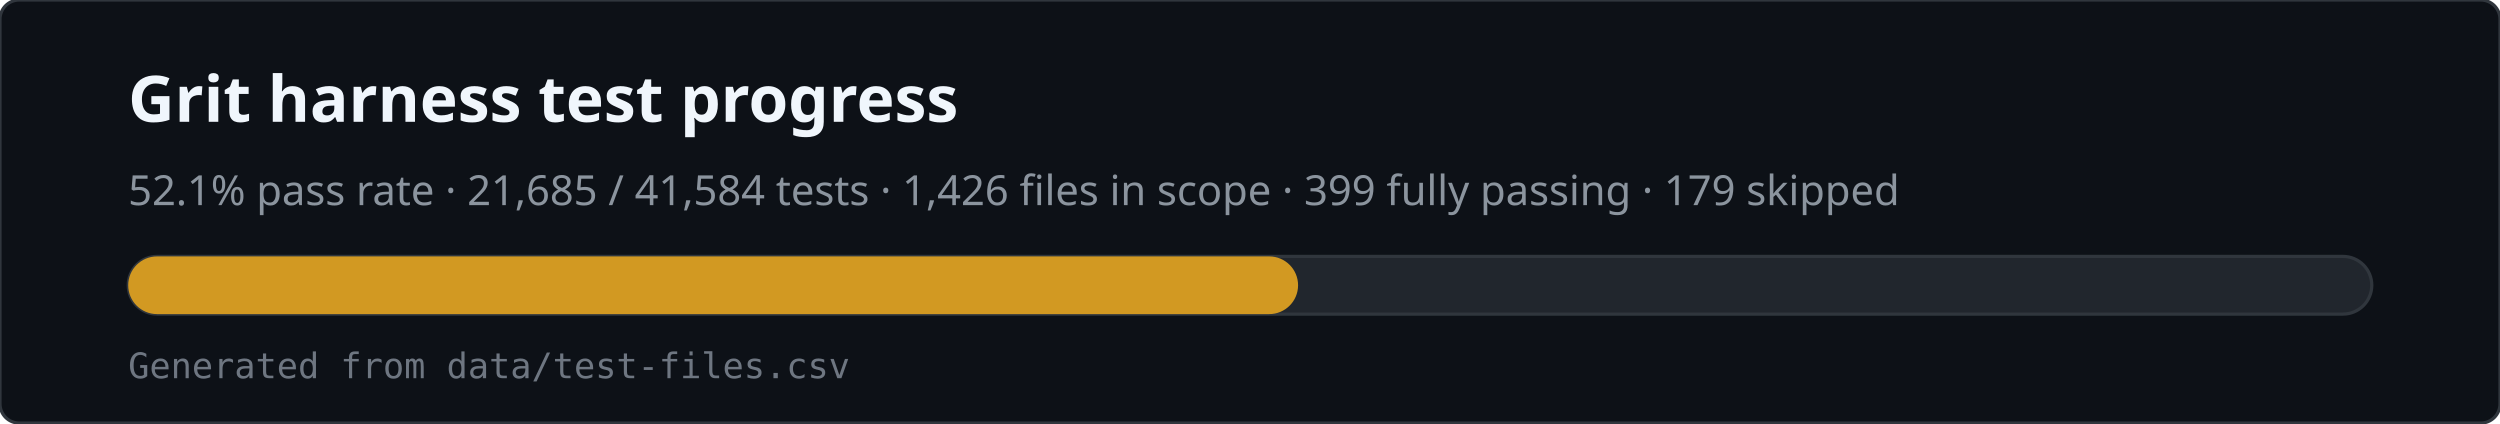
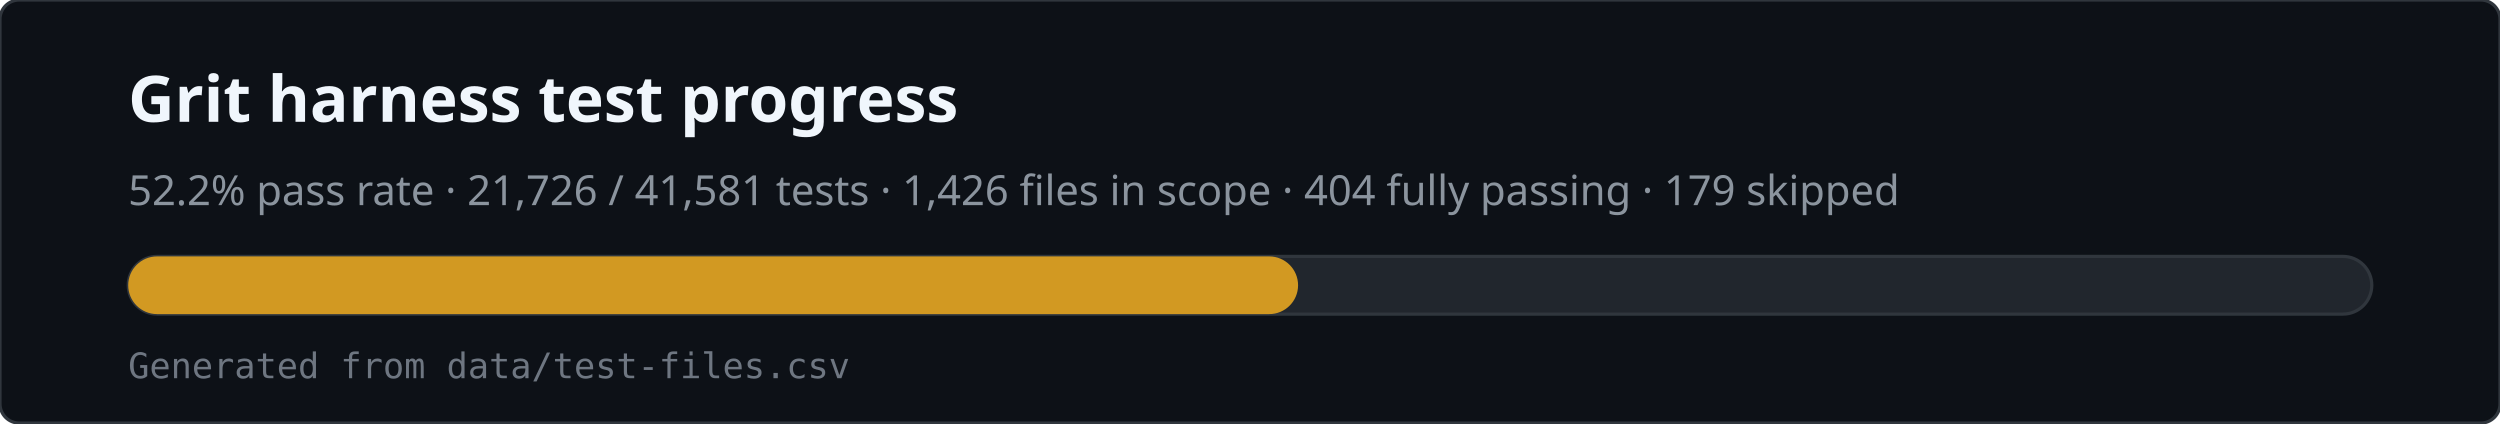
<svg xmlns="http://www.w3.org/2000/svg" viewBox="0 0 780 132" width="780" height="132" role="img" aria-labelledby="svg-title svg-desc">
  <rect x="0" y="0" width="780" height="132" rx="6" fill="#0d1117" stroke="#30363d" />
  <text x="40" y="38" fill="#f0f6fc" font-family="ui-sans-serif,system-ui,sans-serif" font-size="20" font-weight="600">Grit harness test progress</text>
-   <text x="40" y="64" fill="#8b949e" font-family="ui-sans-serif,system-ui,sans-serif" font-size="13">52.1% pass rate · 21,685 / 41,584 tests · 1,426 files in scope · 399 fully passing · 179 skipped</text>
+   <text x="40" y="64" fill="#8b949e" font-family="ui-sans-serif,system-ui,sans-serif" font-size="13">52.2% pass rate · 21,726 / 41,581 tests · 1,426 files in scope · 404 fully passing · 179 skipped</text>
  <rect x="40" y="80" width="700" height="18" rx="9" fill="#21262d" stroke="#30363d" />
  <rect x="40" y="80" width="365" height="18" rx="9" fill="#d29922" />
  <text x="40" y="118" fill="#6e7681" font-family="ui-monospace,monospace" font-size="11">Generated from data/test-files.csv</text>
</svg>
